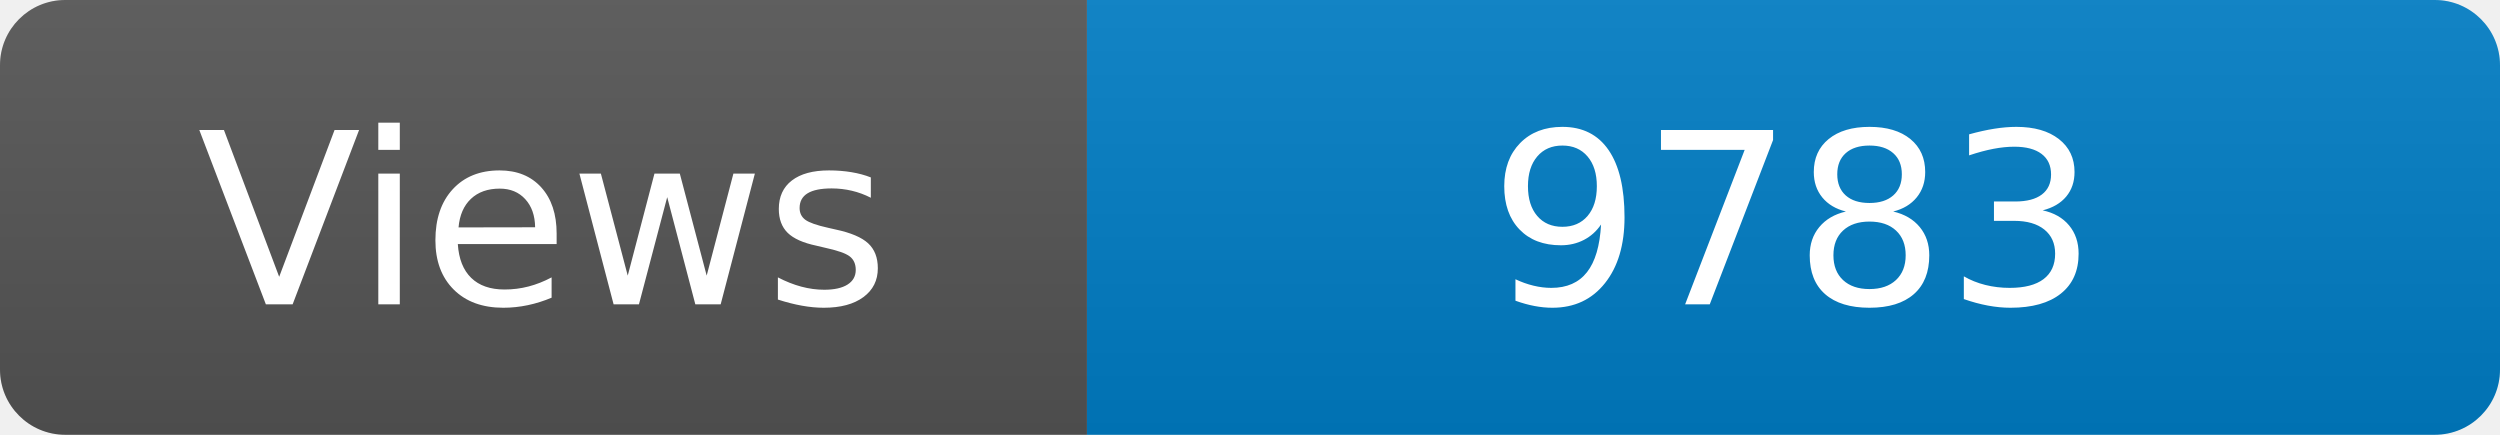
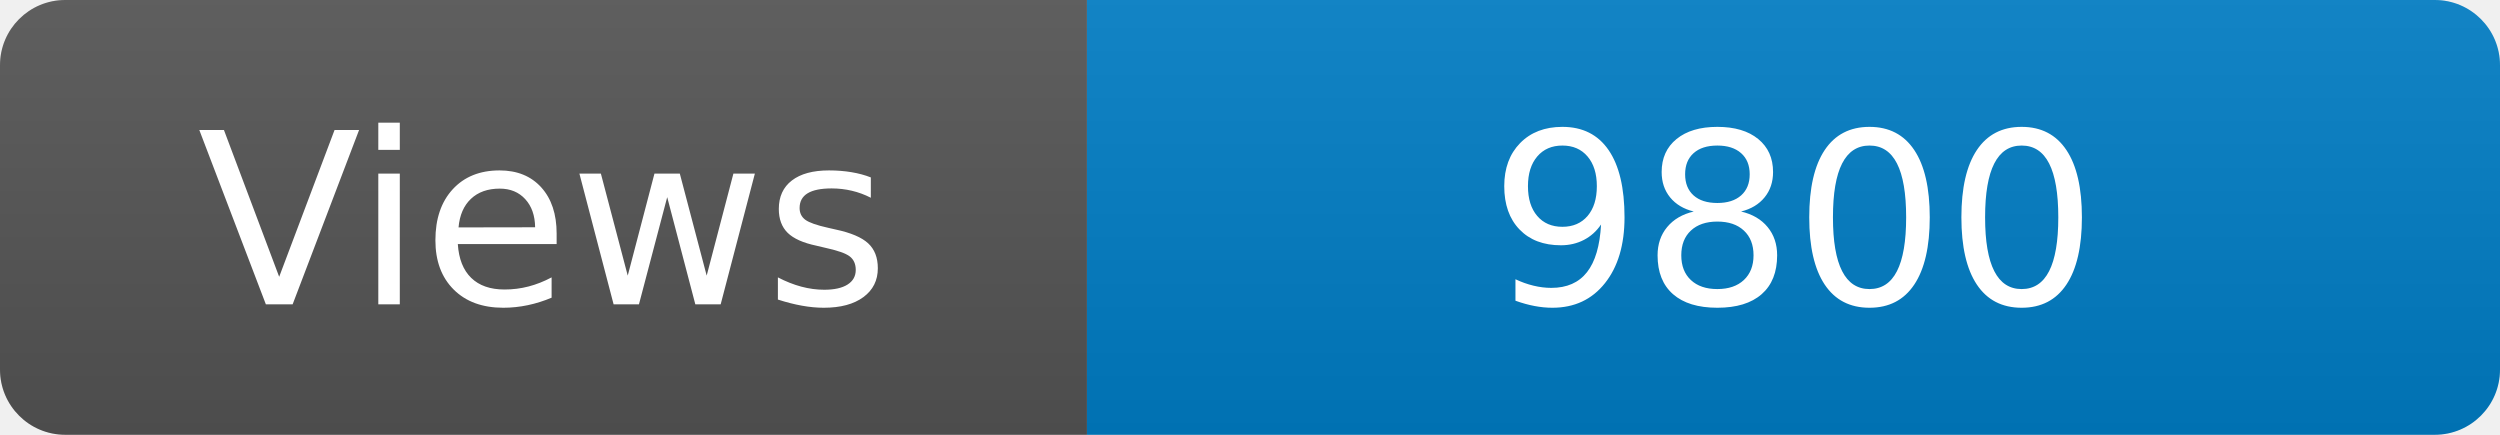
<svg xmlns="http://www.w3.org/2000/svg" width="115" height="20" role="img" aria-label="Maintained?: yes">
  <linearGradient id="s" x2="0" y2="100%">
    <stop offset="0" stop-color="#bbb" stop-opacity=".1" />
    <stop offset="1" stop-opacity=".1" />
  </linearGradient>
  <clipPath id="r">
    <rect width="115" height="20" rx="3" fill="#fff" />
  </clipPath>
  <g clip-path="url(#r)">
    <rect width="50" height="20" fill="#555" />
    <rect x="50" width="160" height="20" fill="#007ec6" />
    <rect width="115" height="20" fill="url(#s)" />
  </g>
  <g fill="#fff" text-anchor="middle" font-family="Verdana,Geneva,DejaVu Sans,sans-serif" font-size="110">
    <text x="250" y="140" transform="scale(.1)" fill="#fff">Views</text>
-     <text x="825" y="140" transform="scale(.1)" fill="#fff">9783</text>
+     <text x="825" y="140" transform="scale(.1)" fill="#fff">9800</text>
  </g>
</svg>
